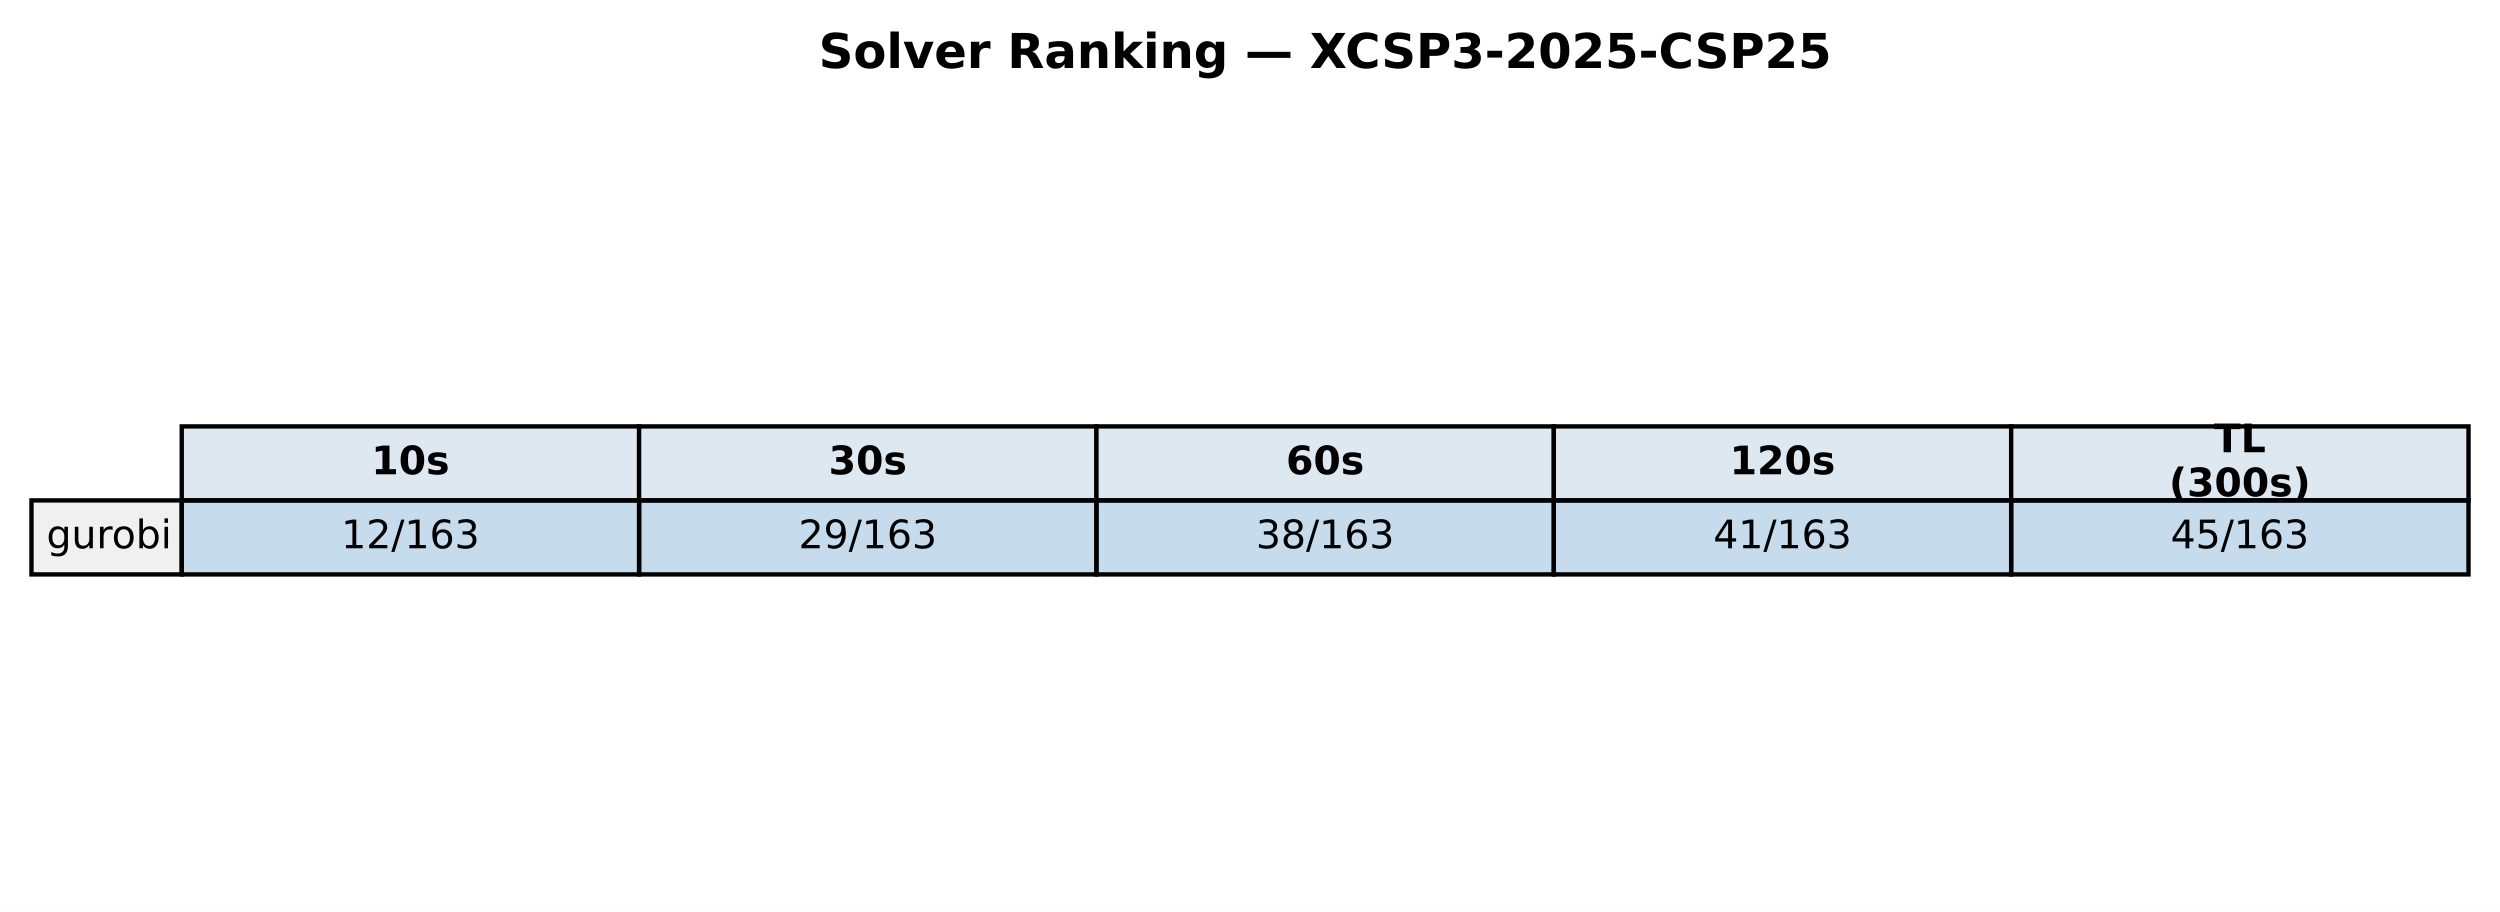
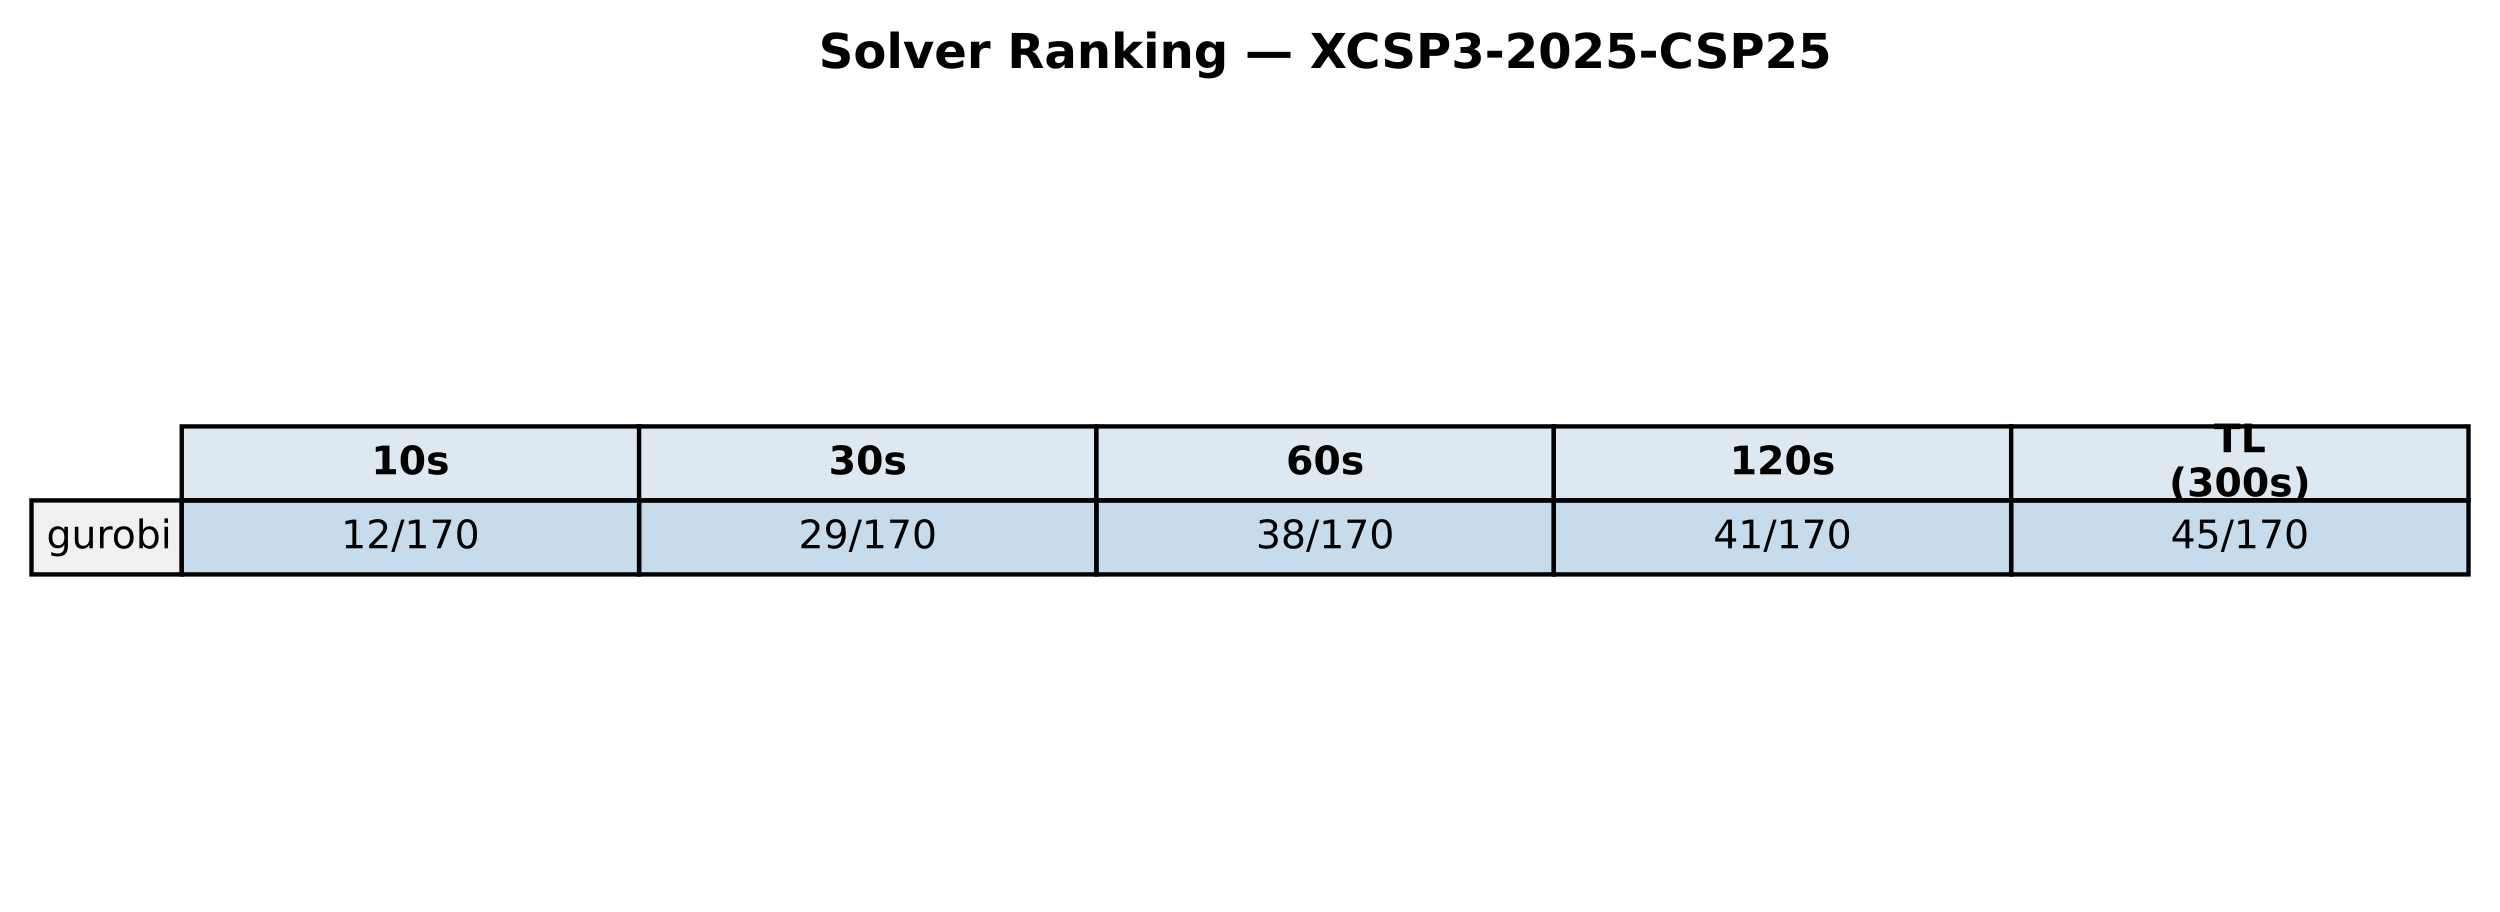
<svg xmlns="http://www.w3.org/2000/svg" xmlns:xlink="http://www.w3.org/1999/xlink" width="571.72pt" height="208.518pt" viewBox="0 0 571.72 208.518" version="1.1">
  <defs>
    <style type="text/css">*{stroke-linejoin: round; stroke-linecap: butt}</style>
  </defs>
  <g id="figure_1">
    <g id="patch_1">
      <path d="M 0 208.518  L 571.72 208.518  L 571.72 0  L 0 0  z " style="fill: #ffffff" />
    </g>
    <g id="axes_1">
      <g id="table_1">
        <g id="patch_2">
          <path d="M 41.563 114.438  L 146.154 114.438  L 146.154 97.514  L 41.563 97.514  z " style="fill: #dde8f0; stroke: #000000; stroke-linejoin: miter" />
        </g>
        <g id="text_1">
          <g transform="translate(84.91809 108.4594) scale(0.09 -0.09)">
            <defs>
              <path id="DejaVuSans-Bold-31" d="M 750 831  L 1813 831  L 1813 3847  L 722 3622  L 722 4441  L 1806 4666  L 2950 4666  L 2950 831  L 4013 831  L 4013 0  L 750 0  L 750 831  z " transform="scale(0.015625)" />
              <path id="DejaVuSans-Bold-30" d="M 2944 2338  Q 2944 3213 2780 3570  Q 2616 3928 2228 3928  Q 1841 3928 1675 3570  Q 1509 3213 1509 2338  Q 1509 1453 1675 1090  Q 1841 728 2228 728  Q 2613 728 2778 1090  Q 2944 1453 2944 2338  z M 4147 2328  Q 4147 1169 3647 539  Q 3147 -91 2228 -91  Q 1306 -91 806 539  Q 306 1169 306 2328  Q 306 3491 806 4120  Q 1306 4750 2228 4750  Q 3147 4750 3647 4120  Q 4147 3491 4147 2328  z " transform="scale(0.015625)" />
              <path id="DejaVuSans-Bold-73" d="M 3272 3391  L 3272 2541  Q 2913 2691 2578 2766  Q 2244 2841 1947 2841  Q 1628 2841 1473 2761  Q 1319 2681 1319 2516  Q 1319 2381 1436 2309  Q 1553 2238 1856 2203  L 2053 2175  Q 2913 2066 3209 1816  Q 3506 1566 3506 1031  Q 3506 472 3093 190  Q 2681 -91 1863 -91  Q 1516 -91 1145 -36  Q 775 19 384 128  L 384 978  Q 719 816 1070 734  Q 1422 653 1784 653  Q 2113 653 2278 743  Q 2444 834 2444 1013  Q 2444 1163 2330 1236  Q 2216 1309 1875 1350  L 1678 1375  Q 931 1469 631 1722  Q 331 1975 331 2491  Q 331 3047 712 3315  Q 1094 3584 1881 3584  Q 2191 3584 2531 3537  Q 2872 3491 3272 3391  z " transform="scale(0.015625)" />
            </defs>
            <use xlink:href="#DejaVuSans-Bold-31" />
            <use xlink:href="#DejaVuSans-Bold-30" transform="translate(69.58008 0)" />
            <use xlink:href="#DejaVuSans-Bold-73" transform="translate(139.1602 0)" />
          </g>
        </g>
        <g id="patch_3">
          <path d="M 146.154 114.438  L 250.746 114.438  L 250.746 97.514  L 146.154 97.514  z " style="fill: #dde8f0; stroke: #000000; stroke-linejoin: miter" />
        </g>
        <g id="text_2">
          <g transform="translate(189.5096 108.4594) scale(0.09 -0.09)">
            <defs>
              <path id="DejaVuSans-Bold-33" d="M 2981 2516  Q 3453 2394 3698 2092  Q 3944 1791 3944 1325  Q 3944 631 3412 270  Q 2881 -91 1863 -91  Q 1503 -91 1142 -33  Q 781 25 428 141  L 428 1069  Q 766 900 1098 814  Q 1431 728 1753 728  Q 2231 728 2486 893  Q 2741 1059 2741 1369  Q 2741 1688 2480 1852  Q 2219 2016 1709 2016  L 1228 2016  L 1228 2791  L 1734 2791  Q 2188 2791 2409 2933  Q 2631 3075 2631 3366  Q 2631 3634 2415 3781  Q 2200 3928 1806 3928  Q 1516 3928 1219 3862  Q 922 3797 628 3669  L 628 4550  Q 984 4650 1334 4700  Q 1684 4750 2022 4750  Q 2931 4750 3382 4451  Q 3834 4153 3834 3553  Q 3834 3144 3618 2883  Q 3403 2622 2981 2516  z " transform="scale(0.015625)" />
            </defs>
            <use xlink:href="#DejaVuSans-Bold-33" />
            <use xlink:href="#DejaVuSans-Bold-30" transform="translate(69.58008 0)" />
            <use xlink:href="#DejaVuSans-Bold-73" transform="translate(139.1602 0)" />
          </g>
        </g>
        <g id="patch_4">
          <path d="M 250.746 114.438  L 355.337 114.438  L 355.337 97.514  L 250.746 97.514  z " style="fill: #dde8f0; stroke: #000000; stroke-linejoin: miter" />
        </g>
        <g id="text_3">
          <g transform="translate(294.1011 108.4594) scale(0.09 -0.09)">
            <defs>
              <path id="DejaVuSans-Bold-36" d="M 2316 2303  Q 2000 2303 1842 2098  Q 1684 1894 1684 1484  Q 1684 1075 1842 870  Q 2000 666 2316 666  Q 2634 666 2792 870  Q 2950 1075 2950 1484  Q 2950 1894 2792 2098  Q 2634 2303 2316 2303  z M 3803 4544  L 3803 3681  Q 3506 3822 3243 3889  Q 2981 3956 2731 3956  Q 2194 3956 1894 3657  Q 1594 3359 1544 2772  Q 1750 2925 1990 3001  Q 2231 3078 2516 3078  Q 3231 3078 3670 2659  Q 4109 2241 4109 1563  Q 4109 813 3618 361  Q 3128 -91 2303 -91  Q 1394 -91 895 523  Q 397 1138 397 2266  Q 397 3422 980 4083  Q 1563 4744 2578 4744  Q 2900 4744 3203 4694  Q 3506 4644 3803 4544  z " transform="scale(0.015625)" />
            </defs>
            <use xlink:href="#DejaVuSans-Bold-36" />
            <use xlink:href="#DejaVuSans-Bold-30" transform="translate(69.58008 0)" />
            <use xlink:href="#DejaVuSans-Bold-73" transform="translate(139.1602 0)" />
          </g>
        </g>
        <g id="patch_5">
          <path d="M 355.337 114.438  L 459.929 114.438  L 459.929 97.514  L 355.337 97.514  z " style="fill: #dde8f0; stroke: #000000; stroke-linejoin: miter" />
        </g>
        <g id="text_4">
          <g transform="translate(395.5616 108.4594) scale(0.09 -0.09)">
            <defs>
              <path id="DejaVuSans-Bold-32" d="M 1844 884  L 3897 884  L 3897 0  L 506 0  L 506 884  L 2209 2388  Q 2438 2594 2547 2791  Q 2656 2988 2656 3200  Q 2656 3528 2436 3728  Q 2216 3928 1850 3928  Q 1569 3928 1234 3808  Q 900 3688 519 3450  L 519 4475  Q 925 4609 1322 4679  Q 1719 4750 2100 4750  Q 2938 4750 3402 4381  Q 3866 4013 3866 3353  Q 3866 2972 3669 2642  Q 3472 2313 2841 1759  L 1844 884  z " transform="scale(0.015625)" />
            </defs>
            <use xlink:href="#DejaVuSans-Bold-31" />
            <use xlink:href="#DejaVuSans-Bold-32" transform="translate(69.58008 0)" />
            <use xlink:href="#DejaVuSans-Bold-30" transform="translate(139.1602 0)" />
            <use xlink:href="#DejaVuSans-Bold-73" transform="translate(208.7402 0)" />
          </g>
        </g>
        <g id="patch_6">
          <path d="M 459.929 114.438  L 564.52 114.438  L 564.52 97.514  L 459.929 97.514  z " style="fill: #dde8f0; stroke: #000000; stroke-linejoin: miter" />
        </g>
        <g id="text_5">
          <g transform="translate(506.2872 103.4204) scale(0.09 -0.09)">
            <defs>
              <path id="DejaVuSans-Bold-54" d="M 31 4666  L 4331 4666  L 4331 3756  L 2784 3756  L 2784 0  L 1581 0  L 1581 3756  L 31 3756  L 31 4666  z " transform="scale(0.015625)" />
              <path id="DejaVuSans-Bold-4c" d="M 588 4666  L 1791 4666  L 1791 909  L 3903 909  L 3903 0  L 588 0  L 588 4666  z " transform="scale(0.015625)" />
            </defs>
            <use xlink:href="#DejaVuSans-Bold-54" />
            <use xlink:href="#DejaVuSans-Bold-4c" transform="translate(68.21289 0)" />
          </g>
          <g transform="translate(496.0399 113.4984) scale(0.09 -0.09)">
            <defs>
              <path id="DejaVuSans-Bold-28" d="M 2413 -844  L 1484 -844  Q 1006 -72 778 623  Q 550 1319 550 2003  Q 550 2688 779 3389  Q 1009 4091 1484 4856  L 2413 4856  Q 2013 4116 1813 3408  Q 1613 2700 1613 2009  Q 1613 1319 1811 609  Q 2009 -100 2413 -844  z " transform="scale(0.015625)" />
              <path id="DejaVuSans-Bold-29" d="M 513 -844  Q 913 -100 1113 609  Q 1313 1319 1313 2009  Q 1313 2700 1113 3408  Q 913 4116 513 4856  L 1441 4856  Q 1916 4091 2145 3389  Q 2375 2688 2375 2003  Q 2375 1319 2147 623  Q 1919 -72 1441 -844  L 513 -844  z " transform="scale(0.015625)" />
            </defs>
            <use xlink:href="#DejaVuSans-Bold-28" />
            <use xlink:href="#DejaVuSans-Bold-33" transform="translate(45.70312 0)" />
            <use xlink:href="#DejaVuSans-Bold-30" transform="translate(115.2832 0)" />
            <use xlink:href="#DejaVuSans-Bold-30" transform="translate(184.8633 0)" />
            <use xlink:href="#DejaVuSans-Bold-73" transform="translate(254.4434 0)" />
            <use xlink:href="#DejaVuSans-Bold-29" transform="translate(313.9648 0)" />
          </g>
        </g>
        <g id="patch_7">
          <path d="M 7.2 131.363  L 41.563 131.363  L 41.563 114.438  L 7.2 114.438  z " style="fill: #f0f0f0; stroke: #000000; stroke-linejoin: miter" />
        </g>
        <g id="text_6">
          <g transform="translate(10.63626 125.3841) scale(0.09 -0.09)">
            <defs>
              <path id="DejaVuSans-67" d="M 2906 1791  Q 2906 2416 2648 2759  Q 2391 3103 1925 3103  Q 1463 3103 1205 2759  Q 947 2416 947 1791  Q 947 1169 1205 825  Q 1463 481 1925 481  Q 2391 481 2648 825  Q 2906 1169 2906 1791  z M 3481 434  Q 3481 -459 3084 -895  Q 2688 -1331 1869 -1331  Q 1566 -1331 1297 -1286  Q 1028 -1241 775 -1147  L 775 -588  Q 1028 -725 1275 -790  Q 1522 -856 1778 -856  Q 2344 -856 2625 -561  Q 2906 -266 2906 331  L 2906 616  Q 2728 306 2450 153  Q 2172 0 1784 0  Q 1141 0 747 490  Q 353 981 353 1791  Q 353 2603 747 3093  Q 1141 3584 1784 3584  Q 2172 3584 2450 3431  Q 2728 3278 2906 2969  L 2906 3500  L 3481 3500  L 3481 434  z " transform="scale(0.015625)" />
              <path id="DejaVuSans-75" d="M 544 1381  L 544 3500  L 1119 3500  L 1119 1403  Q 1119 906 1312 657  Q 1506 409 1894 409  Q 2359 409 2629 706  Q 2900 1003 2900 1516  L 2900 3500  L 3475 3500  L 3475 0  L 2900 0  L 2900 538  Q 2691 219 2414 64  Q 2138 -91 1772 -91  Q 1169 -91 856 284  Q 544 659 544 1381  z M 1991 3584  L 1991 3584  z " transform="scale(0.015625)" />
              <path id="DejaVuSans-72" d="M 2631 2963  Q 2534 3019 2420 3045  Q 2306 3072 2169 3072  Q 1681 3072 1420 2755  Q 1159 2438 1159 1844  L 1159 0  L 581 0  L 581 3500  L 1159 3500  L 1159 2956  Q 1341 3275 1631 3429  Q 1922 3584 2338 3584  Q 2397 3584 2469 3576  Q 2541 3569 2628 3553  L 2631 2963  z " transform="scale(0.015625)" />
              <path id="DejaVuSans-6f" d="M 1959 3097  Q 1497 3097 1228 2736  Q 959 2375 959 1747  Q 959 1119 1226 758  Q 1494 397 1959 397  Q 2419 397 2687 759  Q 2956 1122 2956 1747  Q 2956 2369 2687 2733  Q 2419 3097 1959 3097  z M 1959 3584  Q 2709 3584 3137 3096  Q 3566 2609 3566 1747  Q 3566 888 3137 398  Q 2709 -91 1959 -91  Q 1206 -91 779 398  Q 353 888 353 1747  Q 353 2609 779 3096  Q 1206 3584 1959 3584  z " transform="scale(0.015625)" />
              <path id="DejaVuSans-62" d="M 3116 1747  Q 3116 2381 2855 2742  Q 2594 3103 2138 3103  Q 1681 3103 1420 2742  Q 1159 2381 1159 1747  Q 1159 1113 1420 752  Q 1681 391 2138 391  Q 2594 391 2855 752  Q 3116 1113 3116 1747  z M 1159 2969  Q 1341 3281 1617 3432  Q 1894 3584 2278 3584  Q 2916 3584 3314 3078  Q 3713 2572 3713 1747  Q 3713 922 3314 415  Q 2916 -91 2278 -91  Q 1894 -91 1617 61  Q 1341 213 1159 525  L 1159 0  L 581 0  L 581 4863  L 1159 4863  L 1159 2969  z " transform="scale(0.015625)" />
              <path id="DejaVuSans-69" d="M 603 3500  L 1178 3500  L 1178 0  L 603 0  L 603 3500  z M 603 4863  L 1178 4863  L 1178 4134  L 603 4134  L 603 4863  z " transform="scale(0.015625)" />
            </defs>
            <use xlink:href="#DejaVuSans-67" />
            <use xlink:href="#DejaVuSans-75" transform="translate(63.47656 0)" />
            <use xlink:href="#DejaVuSans-72" transform="translate(126.8555 0)" />
            <use xlink:href="#DejaVuSans-6f" transform="translate(165.7188 0)" />
            <use xlink:href="#DejaVuSans-62" transform="translate(226.9004 0)" />
            <use xlink:href="#DejaVuSans-69" transform="translate(290.377 0)" />
          </g>
        </g>
        <g id="patch_8">
          <path d="M 41.563 131.363  L 146.154 131.363  L 146.154 114.438  L 41.563 114.438  z " style="fill: #1f77b4; fill-opacity: 0.25; stroke: #000000; stroke-linejoin: miter" />
        </g>
        <g id="text_7">
          <g transform="translate(78.02676 125.3841) scale(0.09 -0.09)">
            <defs>
              <path id="DejaVuSans-31" d="M 794 531  L 1825 531  L 1825 4091  L 703 3866  L 703 4441  L 1819 4666  L 2450 4666  L 2450 531  L 3481 531  L 3481 0  L 794 0  L 794 531  z " transform="scale(0.015625)" />
              <path id="DejaVuSans-32" d="M 1228 531  L 3431 531  L 3431 0  L 469 0  L 469 531  Q 828 903 1448 1529  Q 2069 2156 2228 2338  Q 2531 2678 2651 2914  Q 2772 3150 2772 3378  Q 2772 3750 2511 3984  Q 2250 4219 1831 4219  Q 1534 4219 1204 4116  Q 875 4013 500 3803  L 500 4441  Q 881 4594 1212 4672  Q 1544 4750 1819 4750  Q 2544 4750 2975 4387  Q 3406 4025 3406 3419  Q 3406 3131 3298 2873  Q 3191 2616 2906 2266  Q 2828 2175 2409 1742  Q 1991 1309 1228 531  z " transform="scale(0.015625)" />
              <path id="DejaVuSans-2f" d="M 1625 4666  L 2156 4666  L 531 -594  L 0 -594  L 1625 4666  z " transform="scale(0.015625)" />
-               <path id="DejaVuSans-36" d="M 2113 2584  Q 1688 2584 1439 2293  Q 1191 2003 1191 1497  Q 1191 994 1439 701  Q 1688 409 2113 409  Q 2538 409 2786 701  Q 3034 994 3034 1497  Q 3034 2003 2786 2293  Q 2538 2584 2113 2584  z M 3366 4563  L 3366 3988  Q 3128 4100 2886 4159  Q 2644 4219 2406 4219  Q 1781 4219 1451 3797  Q 1122 3375 1075 2522  Q 1259 2794 1537 2939  Q 1816 3084 2150 3084  Q 2853 3084 3261 2657  Q 3669 2231 3669 1497  Q 3669 778 3244 343  Q 2819 -91 2113 -91  Q 1303 -91 875 529  Q 447 1150 447 2328  Q 447 3434 972 4092  Q 1497 4750 2381 4750  Q 2619 4750 2861 4703  Q 3103 4656 3366 4563  z " transform="scale(0.015625)" />
-               <path id="DejaVuSans-33" d="M 2597 2516  Q 3050 2419 3304 2112  Q 3559 1806 3559 1356  Q 3559 666 3084 287  Q 2609 -91 1734 -91  Q 1441 -91 1130 -33  Q 819 25 488 141  L 488 750  Q 750 597 1062 519  Q 1375 441 1716 441  Q 2309 441 2620 675  Q 2931 909 2931 1356  Q 2931 1769 2642 2001  Q 2353 2234 1838 2234  L 1294 2234  L 1294 2753  L 1863 2753  Q 2328 2753 2575 2939  Q 2822 3125 2822 3475  Q 2822 3834 2567 4026  Q 2313 4219 1838 4219  Q 1578 4219 1281 4162  Q 984 4106 628 3988  L 628 4550  Q 988 4650 1302 4700  Q 1616 4750 1894 4750  Q 2613 4750 3031 4423  Q 3450 4097 3450 3541  Q 3450 3153 3228 2886  Q 3006 2619 2597 2516  z " transform="scale(0.015625)" />
+               <path id="DejaVuSans-37" d="M 525 4666  L 3525 4666  L 3525 4397  L 1831 0  L 1172 0  L 2766 4134  L 525 4134  L 525 4666  z " transform="scale(0.015625)" />
+               <path id="DejaVuSans-30" d="M 2034 4250  Q 1547 4250 1301 3770  Q 1056 3291 1056 2328  Q 1056 1369 1301 889  Q 1547 409 2034 409  Q 2525 409 2770 889  Q 3016 1369 3016 2328  Q 3016 3291 2770 3770  Q 2525 4250 2034 4250  z M 2034 4750  Q 2819 4750 3233 4129  Q 3647 3509 3647 2328  Q 3647 1150 3233 529  Q 2819 -91 2034 -91  Q 1250 -91 836 529  Q 422 1150 422 2328  Q 422 3509 836 4129  Q 1250 4750 2034 4750  z " transform="scale(0.015625)" />
            </defs>
            <use xlink:href="#DejaVuSans-31" />
            <use xlink:href="#DejaVuSans-32" transform="translate(63.62305 0)" />
            <use xlink:href="#DejaVuSans-2f" transform="translate(127.2461 0)" />
            <use xlink:href="#DejaVuSans-31" transform="translate(160.9375 0)" />
-             <use xlink:href="#DejaVuSans-36" transform="translate(224.5605 0)" />
-             <use xlink:href="#DejaVuSans-33" transform="translate(288.1836 0)" />
+             <use xlink:href="#DejaVuSans-37" transform="translate(224.5605 0)" />
+             <use xlink:href="#DejaVuSans-30" transform="translate(288.1836 0)" />
          </g>
        </g>
        <g id="patch_9">
          <path d="M 146.154 131.363  L 250.746 131.363  L 250.746 114.438  L 146.154 114.438  z " style="fill: #1f77b4; fill-opacity: 0.25; stroke: #000000; stroke-linejoin: miter" />
        </g>
        <g id="text_8">
          <g transform="translate(182.6183 125.3841) scale(0.09 -0.09)">
            <defs>
              <path id="DejaVuSans-39" d="M 703 97  L 703 672  Q 941 559 1184 500  Q 1428 441 1663 441  Q 2288 441 2617 861  Q 2947 1281 2994 2138  Q 2813 1869 2534 1725  Q 2256 1581 1919 1581  Q 1219 1581 811 2004  Q 403 2428 403 3163  Q 403 3881 828 4315  Q 1253 4750 1959 4750  Q 2769 4750 3195 4129  Q 3622 3509 3622 2328  Q 3622 1225 3098 567  Q 2575 -91 1691 -91  Q 1453 -91 1209 -44  Q 966 3 703 97  z M 1959 2075  Q 2384 2075 2632 2365  Q 2881 2656 2881 3163  Q 2881 3666 2632 3958  Q 2384 4250 1959 4250  Q 1534 4250 1286 3958  Q 1038 3666 1038 3163  Q 1038 2656 1286 2365  Q 1534 2075 1959 2075  z " transform="scale(0.015625)" />
            </defs>
            <use xlink:href="#DejaVuSans-32" />
            <use xlink:href="#DejaVuSans-39" transform="translate(63.62305 0)" />
            <use xlink:href="#DejaVuSans-2f" transform="translate(127.2461 0)" />
            <use xlink:href="#DejaVuSans-31" transform="translate(160.9375 0)" />
-             <use xlink:href="#DejaVuSans-36" transform="translate(224.5605 0)" />
-             <use xlink:href="#DejaVuSans-33" transform="translate(288.1836 0)" />
+             <use xlink:href="#DejaVuSans-37" transform="translate(224.5605 0)" />
+             <use xlink:href="#DejaVuSans-30" transform="translate(288.1836 0)" />
          </g>
        </g>
        <g id="patch_10">
          <path d="M 250.746 131.363  L 355.337 131.363  L 355.337 114.438  L 250.746 114.438  z " style="fill: #1f77b4; fill-opacity: 0.25; stroke: #000000; stroke-linejoin: miter" />
        </g>
        <g id="text_9">
          <g transform="translate(287.2098 125.3841) scale(0.09 -0.09)">
            <defs>
+               <path id="DejaVuSans-33" d="M 2597 2516  Q 3050 2419 3304 2112  Q 3559 1806 3559 1356  Q 3559 666 3084 287  Q 2609 -91 1734 -91  Q 1441 -91 1130 -33  Q 819 25 488 141  L 488 750  Q 750 597 1062 519  Q 1375 441 1716 441  Q 2309 441 2620 675  Q 2931 909 2931 1356  Q 2931 1769 2642 2001  Q 2353 2234 1838 2234  L 1294 2234  L 1294 2753  L 1863 2753  Q 2328 2753 2575 2939  Q 2822 3125 2822 3475  Q 2822 3834 2567 4026  Q 2313 4219 1838 4219  Q 1578 4219 1281 4162  Q 984 4106 628 3988  L 628 4550  Q 988 4650 1302 4700  Q 1616 4750 1894 4750  Q 2613 4750 3031 4423  Q 3450 4097 3450 3541  Q 3450 3153 3228 2886  Q 3006 2619 2597 2516  z " transform="scale(0.015625)" />
              <path id="DejaVuSans-38" d="M 2034 2216  Q 1584 2216 1326 1975  Q 1069 1734 1069 1313  Q 1069 891 1326 650  Q 1584 409 2034 409  Q 2484 409 2743 651  Q 3003 894 3003 1313  Q 3003 1734 2745 1975  Q 2488 2216 2034 2216  z M 1403 2484  Q 997 2584 770 2862  Q 544 3141 544 3541  Q 544 4100 942 4425  Q 1341 4750 2034 4750  Q 2731 4750 3128 4425  Q 3525 4100 3525 3541  Q 3525 3141 3298 2862  Q 3072 2584 2669 2484  Q 3125 2378 3379 2068  Q 3634 1759 3634 1313  Q 3634 634 3220 271  Q 2806 -91 2034 -91  Q 1263 -91 848 271  Q 434 634 434 1313  Q 434 1759 690 2068  Q 947 2378 1403 2484  z M 1172 3481  Q 1172 3119 1398 2916  Q 1625 2713 2034 2713  Q 2441 2713 2670 2916  Q 2900 3119 2900 3481  Q 2900 3844 2670 4047  Q 2441 4250 2034 4250  Q 1625 4250 1398 4047  Q 1172 3844 1172 3481  z " transform="scale(0.015625)" />
            </defs>
            <use xlink:href="#DejaVuSans-33" />
            <use xlink:href="#DejaVuSans-38" transform="translate(63.62305 0)" />
            <use xlink:href="#DejaVuSans-2f" transform="translate(127.2461 0)" />
            <use xlink:href="#DejaVuSans-31" transform="translate(160.9375 0)" />
-             <use xlink:href="#DejaVuSans-36" transform="translate(224.5605 0)" />
-             <use xlink:href="#DejaVuSans-33" transform="translate(288.1836 0)" />
+             <use xlink:href="#DejaVuSans-37" transform="translate(224.5605 0)" />
+             <use xlink:href="#DejaVuSans-30" transform="translate(288.1836 0)" />
          </g>
        </g>
        <g id="patch_11">
          <path d="M 355.337 131.363  L 459.929 131.363  L 459.929 114.438  L 355.337 114.438  z " style="fill: #1f77b4; fill-opacity: 0.25; stroke: #000000; stroke-linejoin: miter" />
        </g>
        <g id="text_10">
          <g transform="translate(391.8013 125.3841) scale(0.09 -0.09)">
            <defs>
              <path id="DejaVuSans-34" d="M 2419 4116  L 825 1625  L 2419 1625  L 2419 4116  z M 2253 4666  L 3047 4666  L 3047 1625  L 3713 1625  L 3713 1100  L 3047 1100  L 3047 0  L 2419 0  L 2419 1100  L 313 1100  L 313 1709  L 2253 4666  z " transform="scale(0.015625)" />
            </defs>
            <use xlink:href="#DejaVuSans-34" />
            <use xlink:href="#DejaVuSans-31" transform="translate(63.62305 0)" />
            <use xlink:href="#DejaVuSans-2f" transform="translate(127.2461 0)" />
            <use xlink:href="#DejaVuSans-31" transform="translate(160.9375 0)" />
-             <use xlink:href="#DejaVuSans-36" transform="translate(224.5605 0)" />
-             <use xlink:href="#DejaVuSans-33" transform="translate(288.1836 0)" />
+             <use xlink:href="#DejaVuSans-37" transform="translate(224.5605 0)" />
+             <use xlink:href="#DejaVuSans-30" transform="translate(288.1836 0)" />
          </g>
        </g>
        <g id="patch_12">
          <path d="M 459.929 131.363  L 564.52 131.363  L 564.52 114.438  L 459.929 114.438  z " style="fill: #1f77b4; fill-opacity: 0.25; stroke: #000000; stroke-linejoin: miter" />
        </g>
        <g id="text_11">
          <g transform="translate(496.3928 125.3841) scale(0.09 -0.09)">
            <defs>
              <path id="DejaVuSans-35" d="M 691 4666  L 3169 4666  L 3169 4134  L 1269 4134  L 1269 2991  Q 1406 3038 1543 3061  Q 1681 3084 1819 3084  Q 2600 3084 3056 2656  Q 3513 2228 3513 1497  Q 3513 744 3044 326  Q 2575 -91 1722 -91  Q 1428 -91 1123 -41  Q 819 9 494 109  L 494 744  Q 775 591 1075 516  Q 1375 441 1709 441  Q 2250 441 2565 725  Q 2881 1009 2881 1497  Q 2881 1984 2565 2268  Q 2250 2553 1709 2553  Q 1456 2553 1204 2497  Q 953 2441 691 2322  L 691 4666  z " transform="scale(0.015625)" />
            </defs>
            <use xlink:href="#DejaVuSans-34" />
            <use xlink:href="#DejaVuSans-35" transform="translate(63.62305 0)" />
            <use xlink:href="#DejaVuSans-2f" transform="translate(127.2461 0)" />
            <use xlink:href="#DejaVuSans-31" transform="translate(160.9375 0)" />
-             <use xlink:href="#DejaVuSans-36" transform="translate(224.5605 0)" />
-             <use xlink:href="#DejaVuSans-33" transform="translate(288.1836 0)" />
+             <use xlink:href="#DejaVuSans-37" transform="translate(224.5605 0)" />
+             <use xlink:href="#DejaVuSans-30" transform="translate(288.1836 0)" />
          </g>
        </g>
      </g>
      <g id="text_12">
        <g transform="translate(187.2303 15.55828) scale(0.11 -0.11)">
          <defs>
            <path id="DejaVuSans-Bold-53" d="M 3834 4519  L 3834 3531  Q 3450 3703 3084 3790  Q 2719 3878 2394 3878  Q 1963 3878 1756 3759  Q 1550 3641 1550 3391  Q 1550 3203 1689 3098  Q 1828 2994 2194 2919  L 2706 2816  Q 3484 2659 3812 2340  Q 4141 2022 4141 1434  Q 4141 663 3683 286  Q 3225 -91 2284 -91  Q 1841 -91 1394 -6  Q 947 78 500 244  L 500 1259  Q 947 1022 1364 901  Q 1781 781 2169 781  Q 2563 781 2772 912  Q 2981 1044 2981 1288  Q 2981 1506 2839 1625  Q 2697 1744 2272 1838  L 1806 1941  Q 1106 2091 782 2419  Q 459 2747 459 3303  Q 459 4000 909 4375  Q 1359 4750 2203 4750  Q 2588 4750 2994 4692  Q 3400 4634 3834 4519  z " transform="scale(0.015625)" />
            <path id="DejaVuSans-Bold-6f" d="M 2203 2784  Q 1831 2784 1636 2517  Q 1441 2250 1441 1747  Q 1441 1244 1636 976  Q 1831 709 2203 709  Q 2569 709 2762 976  Q 2956 1244 2956 1747  Q 2956 2250 2762 2517  Q 2569 2784 2203 2784  z M 2203 3584  Q 3106 3584 3614 3096  Q 4122 2609 4122 1747  Q 4122 884 3614 396  Q 3106 -91 2203 -91  Q 1297 -91 786 396  Q 275 884 275 1747  Q 275 2609 786 3096  Q 1297 3584 2203 3584  z " transform="scale(0.015625)" />
            <path id="DejaVuSans-Bold-6c" d="M 538 4863  L 1656 4863  L 1656 0  L 538 0  L 538 4863  z " transform="scale(0.015625)" />
            <path id="DejaVuSans-Bold-76" d="M 97 3500  L 1216 3500  L 2088 1081  L 2956 3500  L 4078 3500  L 2700 0  L 1472 0  L 97 3500  z " transform="scale(0.015625)" />
            <path id="DejaVuSans-Bold-65" d="M 4031 1759  L 4031 1441  L 1416 1441  Q 1456 1047 1700 850  Q 1944 653 2381 653  Q 2734 653 3104 758  Q 3475 863 3866 1075  L 3866 213  Q 3469 63 3072 -14  Q 2675 -91 2278 -91  Q 1328 -91 801 392  Q 275 875 275 1747  Q 275 2603 792 3093  Q 1309 3584 2216 3584  Q 3041 3584 3536 3087  Q 4031 2591 4031 1759  z M 2881 2131  Q 2881 2450 2695 2645  Q 2509 2841 2209 2841  Q 1884 2841 1681 2658  Q 1478 2475 1428 2131  L 2881 2131  z " transform="scale(0.015625)" />
            <path id="DejaVuSans-Bold-72" d="M 3138 2547  Q 2991 2616 2845 2648  Q 2700 2681 2553 2681  Q 2122 2681 1889 2404  Q 1656 2128 1656 1613  L 1656 0  L 538 0  L 538 3500  L 1656 3500  L 1656 2925  Q 1872 3269 2151 3426  Q 2431 3584 2822 3584  Q 2878 3584 2943 3579  Q 3009 3575 3134 3559  L 3138 2547  z " transform="scale(0.015625)" />
            <path id="DejaVuSans-Bold-20" transform="scale(0.015625)" />
            <path id="DejaVuSans-Bold-52" d="M 2297 2597  Q 2675 2597 2839 2737  Q 3003 2878 3003 3200  Q 3003 3519 2839 3656  Q 2675 3794 2297 3794  L 1791 3794  L 1791 2597  L 2297 2597  z M 1791 1766  L 1791 0  L 588 0  L 588 4666  L 2425 4666  Q 3347 4666 3776 4356  Q 4206 4047 4206 3378  Q 4206 2916 3982 2619  Q 3759 2322 3309 2181  Q 3556 2125 3751 1926  Q 3947 1728 4147 1325  L 4800 0  L 3519 0  L 2950 1159  Q 2778 1509 2601 1637  Q 2425 1766 2131 1766  L 1791 1766  z " transform="scale(0.015625)" />
            <path id="DejaVuSans-Bold-61" d="M 2106 1575  Q 1756 1575 1579 1456  Q 1403 1338 1403 1106  Q 1403 894 1545 773  Q 1688 653 1941 653  Q 2256 653 2472 879  Q 2688 1106 2688 1447  L 2688 1575  L 2106 1575  z M 3816 1997  L 3816 0  L 2688 0  L 2688 519  Q 2463 200 2181 54  Q 1900 -91 1497 -91  Q 953 -91 614 226  Q 275 544 275 1050  Q 275 1666 698 1953  Q 1122 2241 2028 2241  L 2688 2241  L 2688 2328  Q 2688 2594 2478 2717  Q 2269 2841 1825 2841  Q 1466 2841 1156 2769  Q 847 2697 581 2553  L 581 3406  Q 941 3494 1303 3539  Q 1666 3584 2028 3584  Q 2975 3584 3395 3211  Q 3816 2838 3816 1997  z " transform="scale(0.015625)" />
            <path id="DejaVuSans-Bold-6e" d="M 4056 2131  L 4056 0  L 2931 0  L 2931 347  L 2931 1631  Q 2931 2084 2911 2256  Q 2891 2428 2841 2509  Q 2775 2619 2662 2680  Q 2550 2741 2406 2741  Q 2056 2741 1856 2470  Q 1656 2200 1656 1722  L 1656 0  L 538 0  L 538 3500  L 1656 3500  L 1656 2988  Q 1909 3294 2193 3439  Q 2478 3584 2822 3584  Q 3428 3584 3742 3212  Q 4056 2841 4056 2131  z " transform="scale(0.015625)" />
            <path id="DejaVuSans-Bold-6b" d="M 538 4863  L 1656 4863  L 1656 2216  L 2944 3500  L 4244 3500  L 2534 1894  L 4378 0  L 3022 0  L 1656 1459  L 1656 0  L 538 0  L 538 4863  z " transform="scale(0.015625)" />
            <path id="DejaVuSans-Bold-69" d="M 538 3500  L 1656 3500  L 1656 0  L 538 0  L 538 3500  z M 538 4863  L 1656 4863  L 1656 3950  L 538 3950  L 538 4863  z " transform="scale(0.015625)" />
            <path id="DejaVuSans-Bold-67" d="M 2919 594  Q 2688 288 2409 144  Q 2131 0 1766 0  Q 1125 0 706 504  Q 288 1009 288 1791  Q 288 2575 706 3076  Q 1125 3578 1766 3578  Q 2131 3578 2409 3434  Q 2688 3291 2919 2981  L 2919 3500  L 4044 3500  L 4044 353  Q 4044 -491 3511 -936  Q 2978 -1381 1966 -1381  Q 1638 -1381 1331 -1331  Q 1025 -1281 716 -1178  L 716 -306  Q 1009 -475 1290 -558  Q 1572 -641 1856 -641  Q 2406 -641 2662 -400  Q 2919 -159 2919 353  L 2919 594  z M 2181 2772  Q 1834 2772 1640 2515  Q 1447 2259 1447 1791  Q 1447 1309 1634 1061  Q 1822 813 2181 813  Q 2531 813 2725 1069  Q 2919 1325 2919 1791  Q 2919 2259 2725 2515  Q 2531 2772 2181 2772  z " transform="scale(0.015625)" />
            <path id="DejaVuSans-Bold-2014" d="M 344 2156  L 6056 2156  L 6056 1350  L 344 1350  L 344 2156  z " transform="scale(0.015625)" />
            <path id="DejaVuSans-Bold-58" d="M 3188 2381  L 4806 0  L 3553 0  L 2463 1594  L 1381 0  L 122 0  L 1741 2381  L 184 4666  L 1441 4666  L 2463 3163  L 3481 4666  L 4744 4666  L 3188 2381  z " transform="scale(0.015625)" />
            <path id="DejaVuSans-Bold-43" d="M 4288 256  Q 3956 84 3597 -3  Q 3238 -91 2847 -91  Q 1681 -91 1000 561  Q 319 1213 319 2328  Q 319 3447 1000 4098  Q 1681 4750 2847 4750  Q 3238 4750 3597 4662  Q 3956 4575 4288 4403  L 4288 3438  Q 3953 3666 3628 3772  Q 3303 3878 2944 3878  Q 2300 3878 1931 3465  Q 1563 3053 1563 2328  Q 1563 1606 1931 1193  Q 2300 781 2944 781  Q 3303 781 3628 887  Q 3953 994 4288 1222  L 4288 256  z " transform="scale(0.015625)" />
            <path id="DejaVuSans-Bold-50" d="M 588 4666  L 2584 4666  Q 3475 4666 3951 4270  Q 4428 3875 4428 3144  Q 4428 2409 3951 2014  Q 3475 1619 2584 1619  L 1791 1619  L 1791 0  L 588 0  L 588 4666  z M 1791 3794  L 1791 2491  L 2456 2491  Q 2806 2491 2997 2661  Q 3188 2831 3188 3144  Q 3188 3456 2997 3625  Q 2806 3794 2456 3794  L 1791 3794  z " transform="scale(0.015625)" />
            <path id="DejaVuSans-Bold-2d" d="M 347 2297  L 2309 2297  L 2309 1388  L 347 1388  L 347 2297  z " transform="scale(0.015625)" />
            <path id="DejaVuSans-Bold-35" d="M 678 4666  L 3669 4666  L 3669 3781  L 1638 3781  L 1638 3059  Q 1775 3097 1914 3117  Q 2053 3138 2203 3138  Q 3056 3138 3531 2711  Q 4006 2284 4006 1522  Q 4006 766 3489 337  Q 2972 -91 2053 -91  Q 1656 -91 1267 -14  Q 878 63 494 219  L 494 1166  Q 875 947 1217 837  Q 1559 728 1863 728  Q 2300 728 2551 942  Q 2803 1156 2803 1522  Q 2803 1891 2551 2103  Q 2300 2316 1863 2316  Q 1603 2316 1309 2248  Q 1016 2181 678 2041  L 678 4666  z " transform="scale(0.015625)" />
          </defs>
          <use xlink:href="#DejaVuSans-Bold-53" />
          <use xlink:href="#DejaVuSans-Bold-6f" transform="translate(72.02148 0)" />
          <use xlink:href="#DejaVuSans-Bold-6c" transform="translate(140.7227 0)" />
          <use xlink:href="#DejaVuSans-Bold-76" transform="translate(175 0)" />
          <use xlink:href="#DejaVuSans-Bold-65" transform="translate(240.1855 0)" />
          <use xlink:href="#DejaVuSans-Bold-72" transform="translate(308.0078 0)" />
          <use xlink:href="#DejaVuSans-Bold-20" transform="translate(357.3242 0)" />
          <use xlink:href="#DejaVuSans-Bold-52" transform="translate(392.1387 0)" />
          <use xlink:href="#DejaVuSans-Bold-61" transform="translate(469.1406 0)" />
          <use xlink:href="#DejaVuSans-Bold-6e" transform="translate(536.6211 0)" />
          <use xlink:href="#DejaVuSans-Bold-6b" transform="translate(607.8125 0)" />
          <use xlink:href="#DejaVuSans-Bold-69" transform="translate(674.3164 0)" />
          <use xlink:href="#DejaVuSans-Bold-6e" transform="translate(708.5938 0)" />
          <use xlink:href="#DejaVuSans-Bold-67" transform="translate(779.7852 0)" />
          <use xlink:href="#DejaVuSans-Bold-20" transform="translate(851.3672 0)" />
          <use xlink:href="#DejaVuSans-Bold-2014" transform="translate(886.1816 0)" />
          <use xlink:href="#DejaVuSans-Bold-20" transform="translate(986.1816 0)" />
          <use xlink:href="#DejaVuSans-Bold-58" transform="translate(1020.996 0)" />
          <use xlink:href="#DejaVuSans-Bold-43" transform="translate(1094.471 0)" />
          <use xlink:href="#DejaVuSans-Bold-53" transform="translate(1169.734 0)" />
          <use xlink:href="#DejaVuSans-Bold-50" transform="translate(1241.756 0)" />
          <use xlink:href="#DejaVuSans-Bold-33" transform="translate(1315.047 0)" />
          <use xlink:href="#DejaVuSans-Bold-2d" transform="translate(1384.627 0)" />
          <use xlink:href="#DejaVuSans-Bold-32" transform="translate(1426.131 0)" />
          <use xlink:href="#DejaVuSans-Bold-30" transform="translate(1495.711 0)" />
          <use xlink:href="#DejaVuSans-Bold-32" transform="translate(1565.291 0)" />
          <use xlink:href="#DejaVuSans-Bold-35" transform="translate(1634.871 0)" />
          <use xlink:href="#DejaVuSans-Bold-2d" transform="translate(1704.451 0)" />
          <use xlink:href="#DejaVuSans-Bold-43" transform="translate(1745.955 0)" />
          <use xlink:href="#DejaVuSans-Bold-53" transform="translate(1821.219 0)" />
          <use xlink:href="#DejaVuSans-Bold-50" transform="translate(1893.24 0)" />
          <use xlink:href="#DejaVuSans-Bold-32" transform="translate(1966.531 0)" />
          <use xlink:href="#DejaVuSans-Bold-35" transform="translate(2036.111 0)" />
        </g>
      </g>
    </g>
  </g>
</svg>
